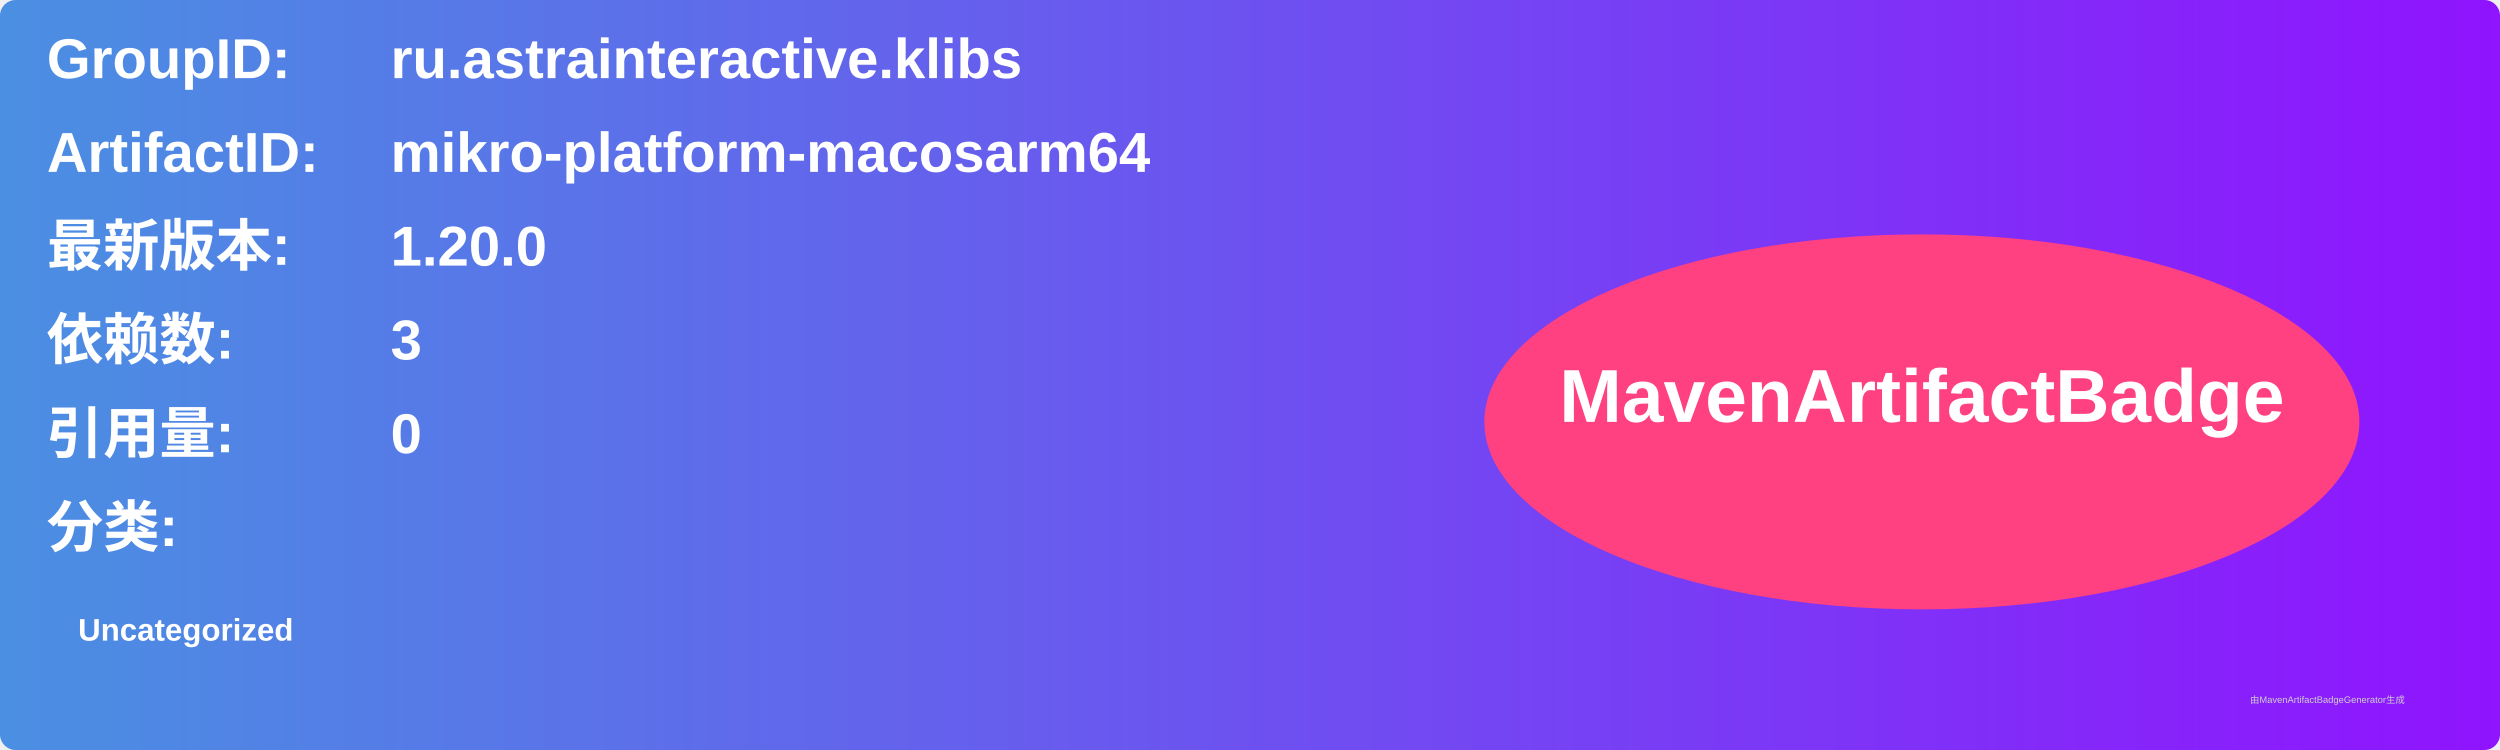
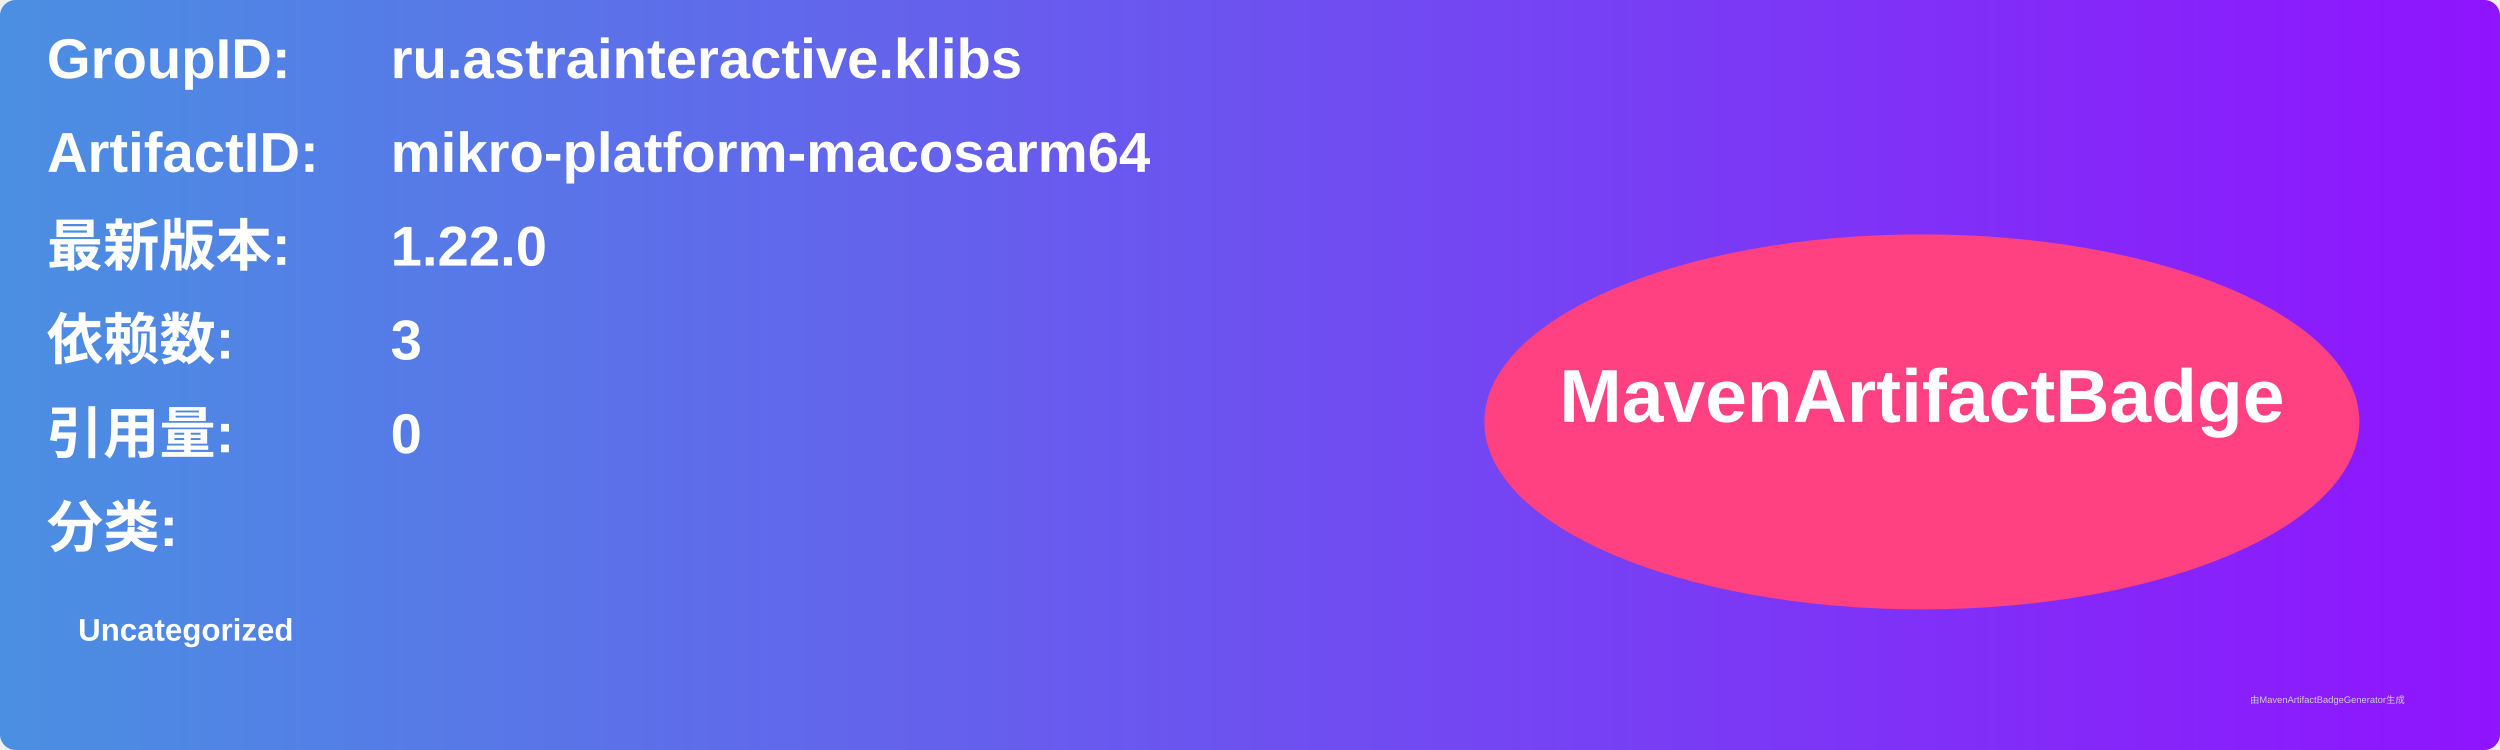
<svg xmlns="http://www.w3.org/2000/svg" width="800" height="240" viewBox="0 0 800 240">
  <linearGradient id="grad" x1="0%" y1="0%" x2="100%" y2="0%">
    <stop offset="0%" stop-color="#4a90e2" />
    <stop offset="100%" stop-color="#9013fe" />
  </linearGradient>
  <rect width="100%" height="100%" rx="5" ry="5" fill="url(#grad)" />
  <g transform="translate(15, 15)">
    <text x="0" y="10" font-family="Arial" font-size="18" fill="white" font-weight="bold" width="260">GroupID:</text>
    <text x="110" y="10" font-family="Arial" font-size="18" fill="white" font-weight="bold" width="460">ru.astrainteractive.klibs</text>
    <text x="0" y="40" font-family="Arial" font-size="18" fill="white" font-weight="bold" width="260">ArtifactID:</text>
    <text x="110" y="40" font-family="Arial" font-size="18" fill="white" font-weight="bold" width="460">mikro-platform-macosarm64</text>
    <text x="0" y="70" font-family="Arial" font-size="18" fill="white" font-weight="bold">最新版本:</text>
    <text x="110" y="70" font-family="Arial" font-size="18" fill="white" font-weight="bold">
-       <tspan font-weight="bold">1.20.0</tspan>
+       <tspan font-weight="bold">1.22.0</tspan>
    </text>
    <text x="0" y="100" font-family="Arial" font-size="18" fill="white" font-weight="bold">依赖数: </text>
    <text x="110" y="100" font-family="Arial" font-size="18" fill="white">
      <tspan font-weight="bold">3</tspan>
    </text>
    <text x="0" y="130" font-family="Arial" font-size="18" fill="white" font-weight="bold">引用量: </text>
    <text x="110" y="130" font-family="Arial" font-size="18" fill="white">
      <tspan font-weight="bold">0</tspan>
    </text>
    <text x="0" y="160" font-family="Arial" font-size="18" fill="white" font-weight="bold">分类:</text>
    <text x="10" y="190" font-family="Arial" font-size="10" fill="white">
      <tspan font-weight="bold">Uncategorized</tspan>
    </text>
    <ellipse cx="600" cy="120" rx="140" ry="60" fill="#ff4081" />
    <text x="600" y="120" text-anchor="middle" font-family="Arial" font-size="24" fill="white" font-weight="bold">MavenArtifactBadge</text>
  </g>
  <text x="720" y="225" font-family="Arial" font-size="3" fill="#d0d0d0">由MavenArtifactBadgeGenerator生成</text>
</svg>
